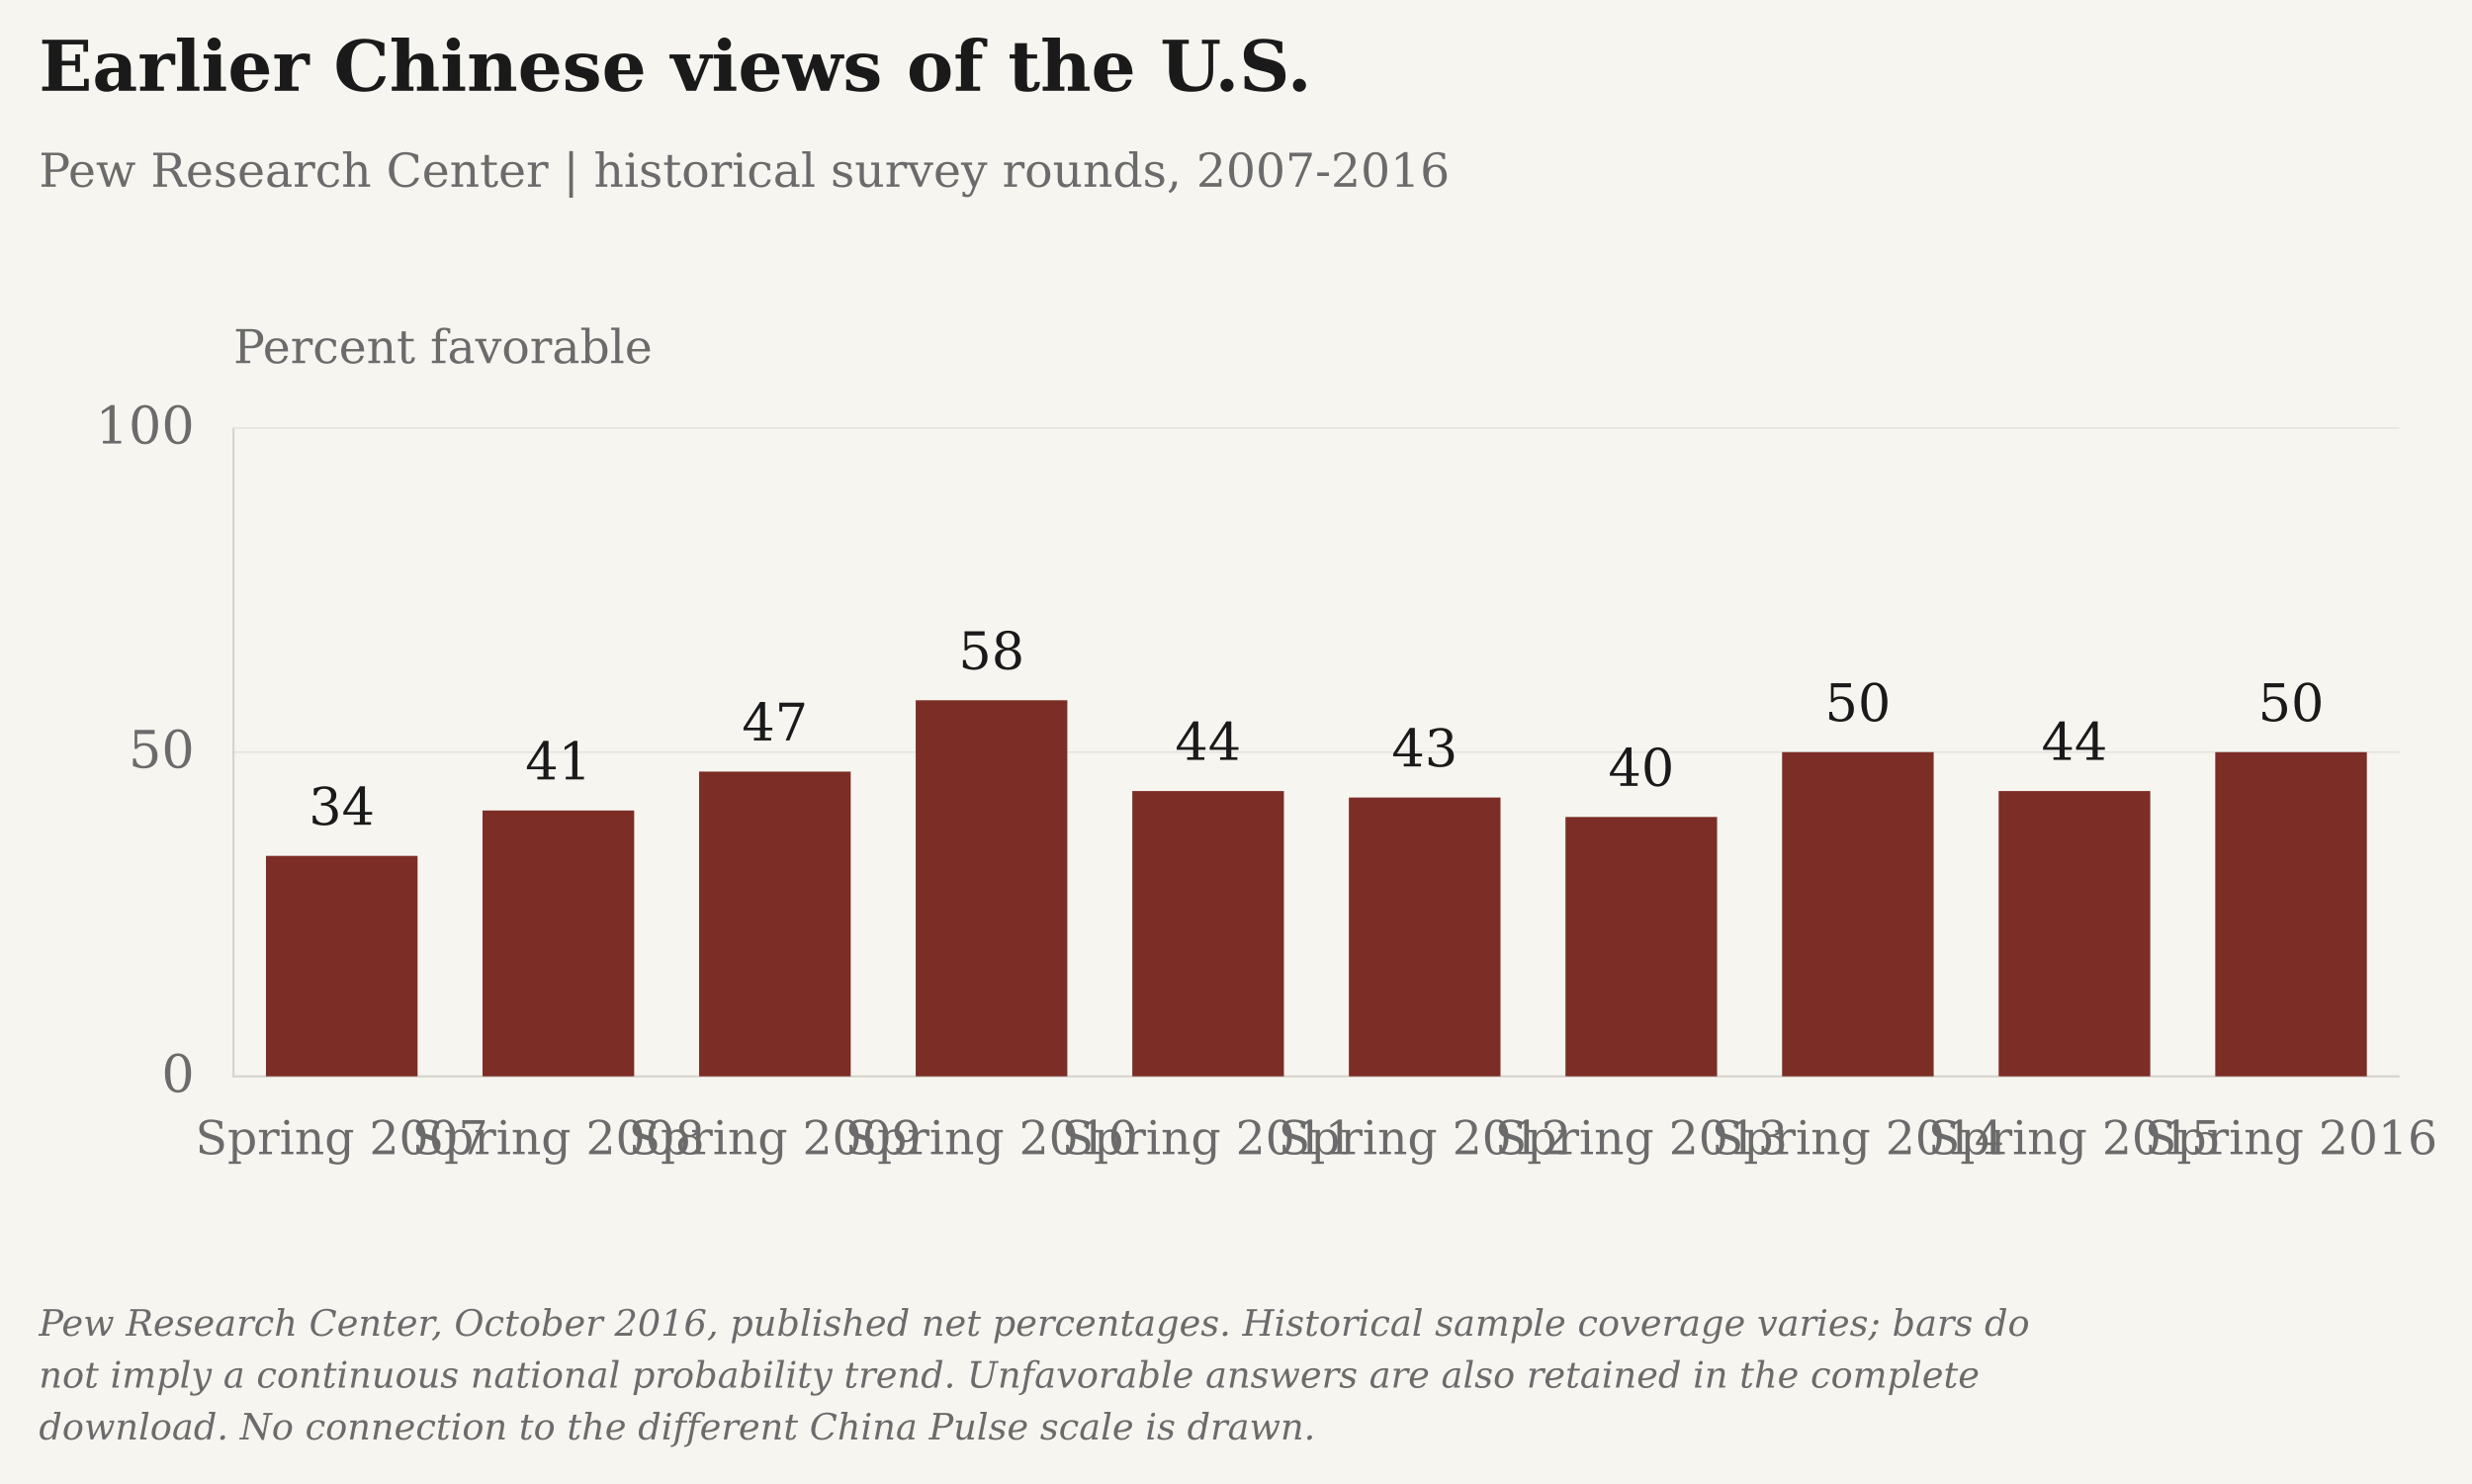
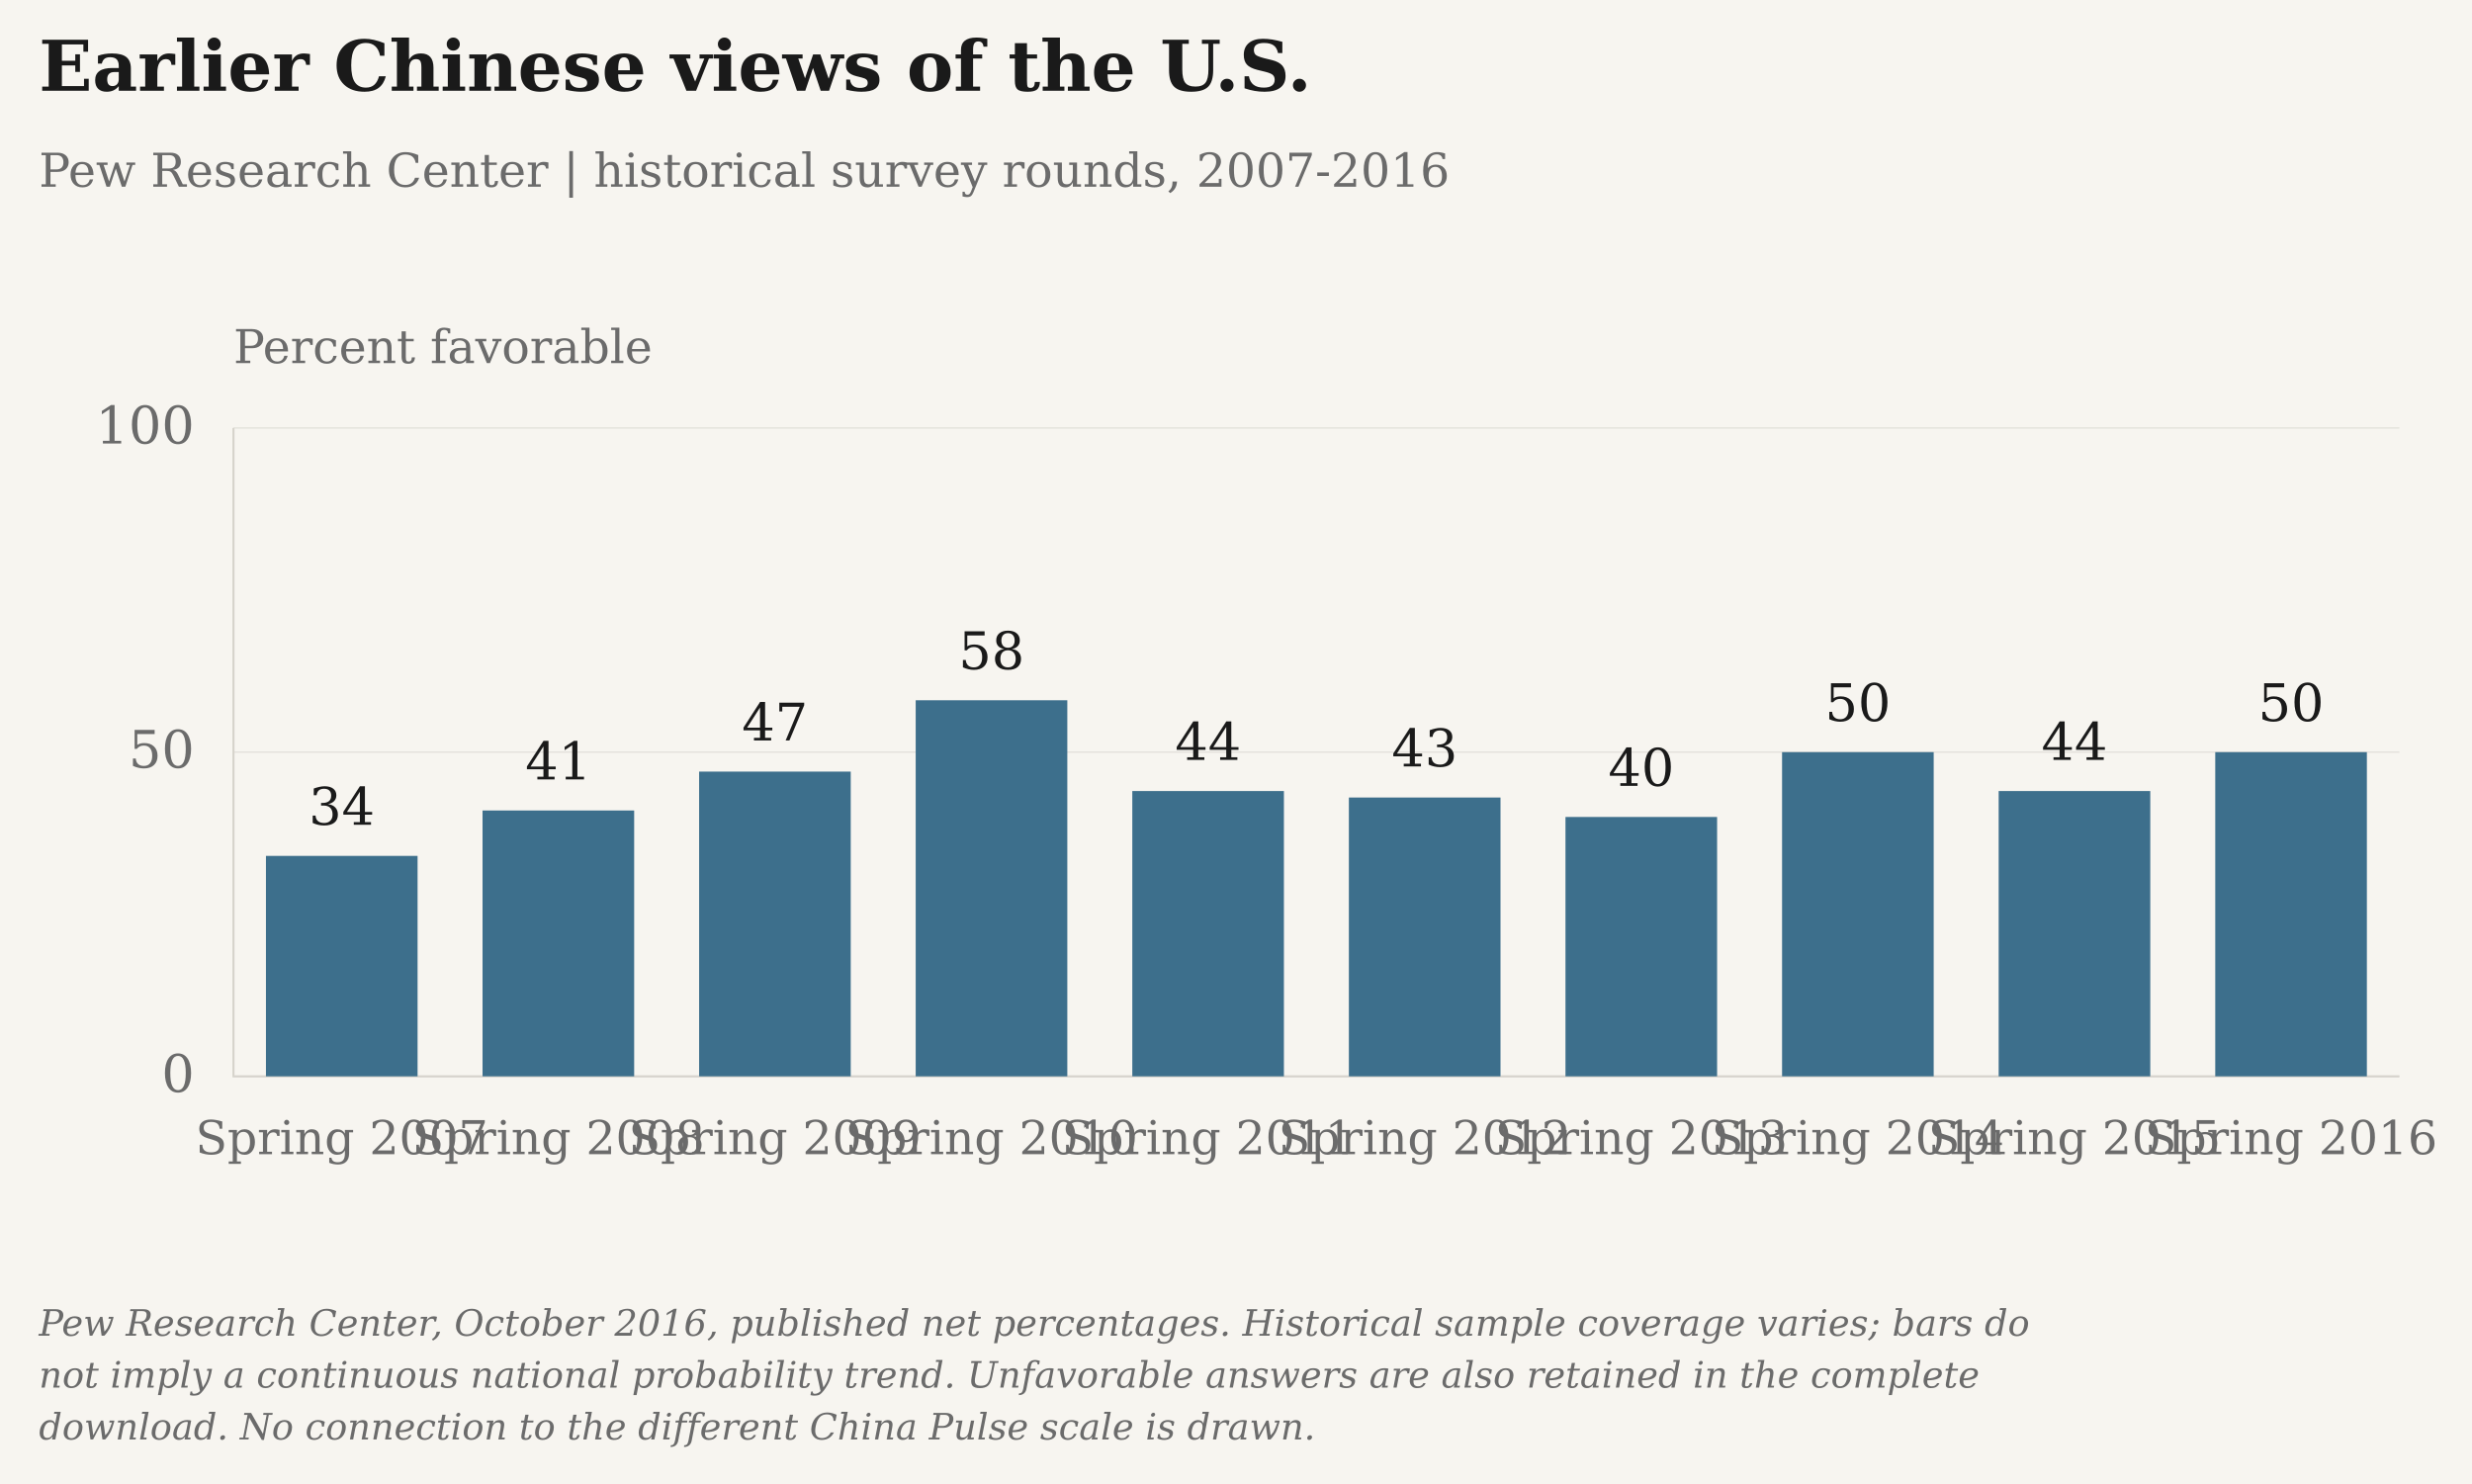
<svg xmlns="http://www.w3.org/2000/svg" viewBox="25 5 953 572" role="img" aria-label="Earlier Chinese views of the U.S." data-axis-max="100" data-presentation="essay">
  <rect class="chart-background" width="955" height="574" fill="#F7F5F0" x="24" y="4" />
  <g font-family="DejaVu Serif, Georgia, 'Times New Roman', serif" font-size="20" fill="#6B6B6B">
    <text x="40" y="40" font-size="27" font-weight="bold" fill="#1A1A1A">Earlier Chinese views of the U.S.</text>
    <text x="40" y="77" font-size="18">Pew Research Center | historical survey rounds, 2007-2016</text>
    <text class="axis-unit" x="115" y="145" font-size="18">Percent favorable</text>
    <path d="M115 420.00H950" stroke="#D6D3CC" stroke-opacity=".6" stroke-width=".5" />
    <text x="100" y="426.00" text-anchor="end">0</text>
    <path d="M115 295.00H950" stroke="#D6D3CC" stroke-opacity=".6" stroke-width=".5" />
    <text x="100" y="301.00" text-anchor="end">50</text>
    <path d="M115 170.00H950" stroke="#D6D3CC" stroke-opacity=".6" stroke-width=".5" />
    <text x="100" y="176.00" text-anchor="end">100</text>
    <path d="M115 170V420H950" stroke="#D6D3CC" stroke-width=".8" fill="none" />
-     <rect class="opinion-point" data-series-id="pew_china:favorable" data-year="2007" data-label="Spring 2007" data-value="34" data-period="Spring 2007" data-reported-value="34" data-reported-unit="Percent favorable" data-status="observed" x="127.53" y="335.00" width="58.45" height="85.00" fill="#7B2D26" />
+     <rect class="opinion-point" data-series-id="pew_china:favorable" data-year="2007" data-label="Spring 2007" data-value="34" data-period="Spring 2007" data-reported-value="34" data-reported-unit="Percent favorable" data-status="observed" x="127.53" y="335.00" width="58.45" height="85.00" fill="#3D6F8C" />
    <text x="156.75" y="323.00" text-anchor="middle" fill="#1A1A1A">34</text>
    <text x="156.75" y="450" text-anchor="middle" font-size="18">Spring 2007</text>
-     <rect class="opinion-point" data-series-id="pew_china:favorable" data-year="2008" data-label="Spring 2008" data-value="41" data-period="Spring 2008" data-reported-value="41" data-reported-unit="Percent favorable" data-status="observed" x="211.03" y="317.50" width="58.45" height="102.50" fill="#7B2D26" />
+     <rect class="opinion-point" data-series-id="pew_china:favorable" data-year="2008" data-label="Spring 2008" data-value="41" data-period="Spring 2008" data-reported-value="41" data-reported-unit="Percent favorable" data-status="observed" x="211.03" y="317.50" width="58.45" height="102.50" fill="#3D6F8C" />
    <text x="240.25" y="305.50" text-anchor="middle" fill="#1A1A1A">41</text>
    <text x="240.25" y="450" text-anchor="middle" font-size="18">Spring 2008</text>
-     <rect class="opinion-point" data-series-id="pew_china:favorable" data-year="2009" data-label="Spring 2009" data-value="47" data-period="Spring 2009" data-reported-value="47" data-reported-unit="Percent favorable" data-status="observed" x="294.52" y="302.50" width="58.45" height="117.50" fill="#7B2D26" />
+     <rect class="opinion-point" data-series-id="pew_china:favorable" data-year="2009" data-label="Spring 2009" data-value="47" data-period="Spring 2009" data-reported-value="47" data-reported-unit="Percent favorable" data-status="observed" x="294.52" y="302.50" width="58.45" height="117.50" fill="#3D6F8C" />
    <text x="323.75" y="290.50" text-anchor="middle" fill="#1A1A1A">47</text>
    <text x="323.75" y="450" text-anchor="middle" font-size="18">Spring 2009</text>
-     <rect class="opinion-point" data-series-id="pew_china:favorable" data-year="2010" data-label="Spring 2010" data-value="58" data-period="Spring 2010" data-reported-value="58" data-reported-unit="Percent favorable" data-status="observed" x="378.02" y="275.00" width="58.45" height="145.00" fill="#7B2D26" />
+     <rect class="opinion-point" data-series-id="pew_china:favorable" data-year="2010" data-label="Spring 2010" data-value="58" data-period="Spring 2010" data-reported-value="58" data-reported-unit="Percent favorable" data-status="observed" x="378.02" y="275.00" width="58.45" height="145.00" fill="#3D6F8C" />
    <text x="407.25" y="263.00" text-anchor="middle" fill="#1A1A1A">58</text>
    <text x="407.25" y="450" text-anchor="middle" font-size="18">Spring 2010</text>
-     <rect class="opinion-point" data-series-id="pew_china:favorable" data-year="2011" data-label="Spring 2011" data-value="44" data-period="Spring 2011" data-reported-value="44" data-reported-unit="Percent favorable" data-status="observed" x="461.52" y="310.00" width="58.45" height="110.00" fill="#7B2D26" />
+     <rect class="opinion-point" data-series-id="pew_china:favorable" data-year="2011" data-label="Spring 2011" data-value="44" data-period="Spring 2011" data-reported-value="44" data-reported-unit="Percent favorable" data-status="observed" x="461.52" y="310.00" width="58.45" height="110.00" fill="#3D6F8C" />
    <text x="490.75" y="298.00" text-anchor="middle" fill="#1A1A1A">44</text>
    <text x="490.75" y="450" text-anchor="middle" font-size="18">Spring 2011</text>
-     <rect class="opinion-point" data-series-id="pew_china:favorable" data-year="2012" data-label="Spring 2012" data-value="43" data-period="Spring 2012" data-reported-value="43" data-reported-unit="Percent favorable" data-status="observed" x="545.02" y="312.50" width="58.45" height="107.50" fill="#7B2D26" />
+     <rect class="opinion-point" data-series-id="pew_china:favorable" data-year="2012" data-label="Spring 2012" data-value="43" data-period="Spring 2012" data-reported-value="43" data-reported-unit="Percent favorable" data-status="observed" x="545.02" y="312.50" width="58.45" height="107.50" fill="#3D6F8C" />
    <text x="574.25" y="300.50" text-anchor="middle" fill="#1A1A1A">43</text>
    <text x="574.25" y="450" text-anchor="middle" font-size="18">Spring 2012</text>
-     <rect class="opinion-point" data-series-id="pew_china:favorable" data-year="2013" data-label="Spring 2013" data-value="40" data-period="Spring 2013" data-reported-value="40" data-reported-unit="Percent favorable" data-status="observed" x="628.52" y="320.00" width="58.45" height="100.00" fill="#7B2D26" />
+     <rect class="opinion-point" data-series-id="pew_china:favorable" data-year="2013" data-label="Spring 2013" data-value="40" data-period="Spring 2013" data-reported-value="40" data-reported-unit="Percent favorable" data-status="observed" x="628.52" y="320.00" width="58.45" height="100.00" fill="#3D6F8C" />
    <text x="657.75" y="308.00" text-anchor="middle" fill="#1A1A1A">40</text>
    <text x="657.75" y="450" text-anchor="middle" font-size="18">Spring 2013</text>
-     <rect class="opinion-point" data-series-id="pew_china:favorable" data-year="2014" data-label="Spring 2014" data-value="50" data-period="Spring 2014" data-reported-value="50" data-reported-unit="Percent favorable" data-status="observed" x="712.02" y="295.00" width="58.45" height="125.00" fill="#7B2D26" />
+     <rect class="opinion-point" data-series-id="pew_china:favorable" data-year="2014" data-label="Spring 2014" data-value="50" data-period="Spring 2014" data-reported-value="50" data-reported-unit="Percent favorable" data-status="observed" x="712.02" y="295.00" width="58.45" height="125.00" fill="#3D6F8C" />
    <text x="741.25" y="283.00" text-anchor="middle" fill="#1A1A1A">50</text>
    <text x="741.25" y="450" text-anchor="middle" font-size="18">Spring 2014</text>
-     <rect class="opinion-point" data-series-id="pew_china:favorable" data-year="2015" data-label="Spring 2015" data-value="44" data-period="Spring 2015" data-reported-value="44" data-reported-unit="Percent favorable" data-status="observed" x="795.52" y="310.00" width="58.45" height="110.00" fill="#7B2D26" />
+     <rect class="opinion-point" data-series-id="pew_china:favorable" data-year="2015" data-label="Spring 2015" data-value="44" data-period="Spring 2015" data-reported-value="44" data-reported-unit="Percent favorable" data-status="observed" x="795.52" y="310.00" width="58.45" height="110.00" fill="#3D6F8C" />
    <text x="824.75" y="298.00" text-anchor="middle" fill="#1A1A1A">44</text>
    <text x="824.75" y="450" text-anchor="middle" font-size="18">Spring 2015</text>
-     <rect class="opinion-point" data-series-id="pew_china:favorable" data-year="2016" data-label="Spring 2016" data-value="50" data-period="Spring 2016" data-reported-value="50" data-reported-unit="Percent favorable" data-status="observed" x="879.02" y="295.00" width="58.45" height="125.00" fill="#7B2D26" />
+     <rect class="opinion-point" data-series-id="pew_china:favorable" data-year="2016" data-label="Spring 2016" data-value="50" data-period="Spring 2016" data-reported-value="50" data-reported-unit="Percent favorable" data-status="observed" x="879.02" y="295.00" width="58.45" height="125.00" fill="#3D6F8C" />
    <text x="908.25" y="283.00" text-anchor="middle" fill="#1A1A1A">50</text>
    <text x="908.25" y="450" text-anchor="middle" font-size="18">Spring 2016</text>
    <text class="figure-source" x="40" y="520" font-size="14" font-style="italic">Pew Research Center, October 2016, published net percentages. Historical sample coverage varies; bars do</text>
    <text class="figure-source" x="40" y="540" font-size="14" font-style="italic">not imply a continuous national probability trend. Unfavorable answers are also retained in the complete</text>
    <text class="figure-source" x="40" y="560" font-size="14" font-style="italic">download. No connection to the different China Pulse scale is drawn.</text>
  </g>
</svg>
